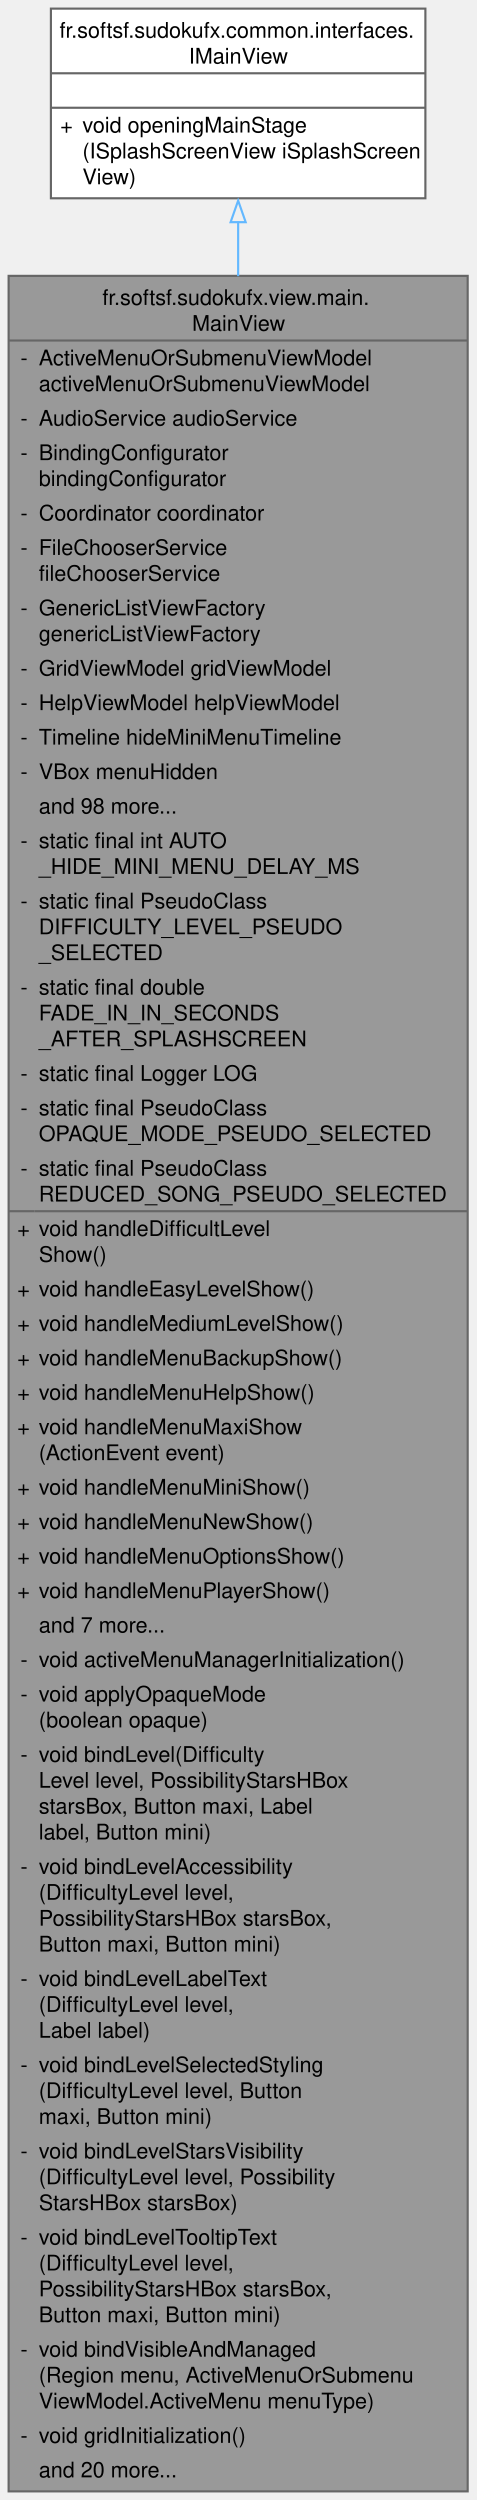
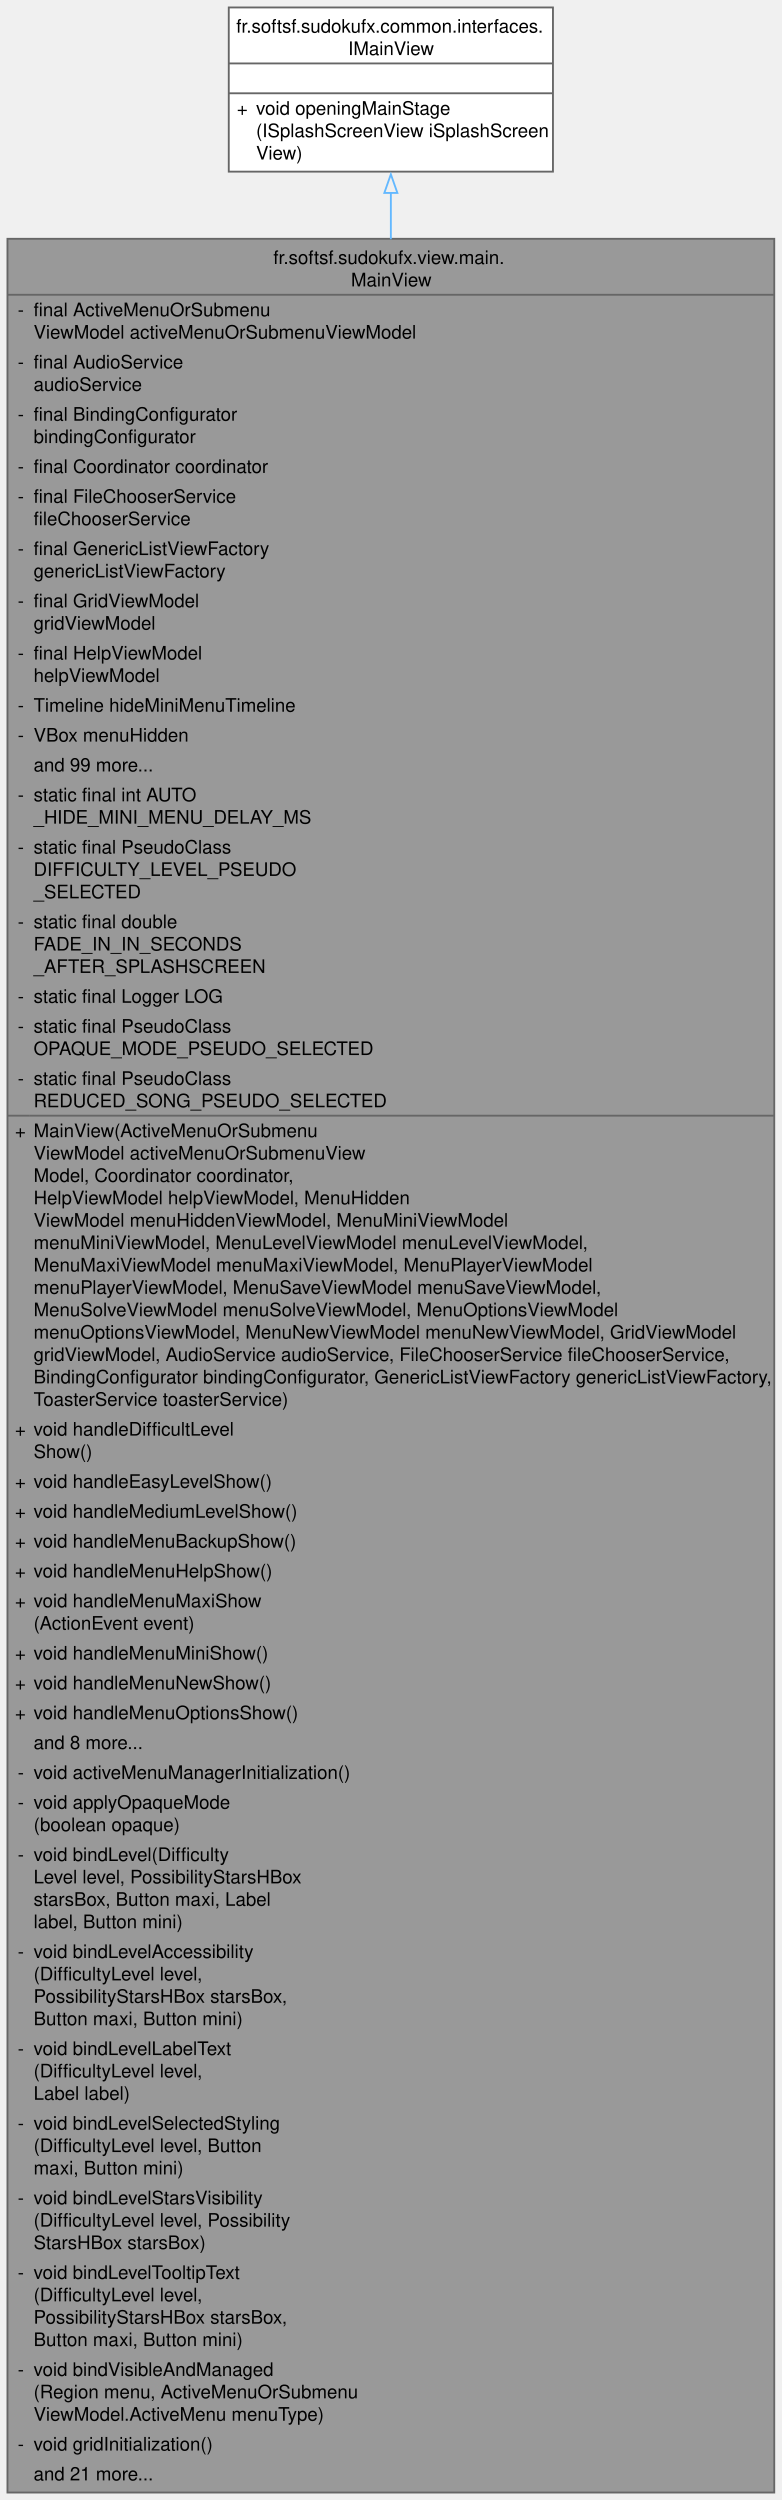
- <svg xmlns="http://www.w3.org/2000/svg" xmlns:xlink="http://www.w3.org/1999/xlink" width="221pt" height="1160pt" viewBox="0.00 0.00 221.00 1160.00">
-   <g id="graph0" class="graph" transform="scale(1 1) rotate(0) translate(4 1156)">
+ <svg xmlns="http://www.w3.org/2000/svg" xmlns:xlink="http://www.w3.org/1999/xlink" width="419pt" height="1340pt" viewBox="0.00 0.00 419.00 1340.00">
+   <g id="graph0" class="graph" transform="scale(1 1) rotate(0) translate(4 1336)">
    <g id="Node000001" class="node">
      <g id="a_Node000001">
        <a xlink:title="Main view class of the Sudoku application.">
-           <polygon fill="#999999" stroke="none" points="213,-1028 0,-1028 0,0 213,0 213,-1028" />
-           <text text-anchor="start" x="43.5" y="-1014.5" font-family="Helvetica,sans-Serif" font-size="10.00">fr.softsf.sudokufx.view.main.</text>
-           <text text-anchor="start" x="85.12" y="-1002.5" font-family="Helvetica,sans-Serif" font-size="10.00">MainView</text>
-           <text text-anchor="start" x="5.5" y="-986.5" font-family="Helvetica,sans-Serif" font-size="10.00">-</text>
-           <text text-anchor="start" x="14" y="-986.5" font-family="Helvetica,sans-Serif" font-size="10.00">ActiveMenuOrSubmenuViewModel</text>
-           <text text-anchor="start" x="14" y="-974.5" font-family="Helvetica,sans-Serif" font-size="10.00"> activeMenuOrSubmenuViewModel</text>
-           <text text-anchor="start" x="5.5" y="-958.5" font-family="Helvetica,sans-Serif" font-size="10.00">-</text>
-           <text text-anchor="start" x="14" y="-958.5" font-family="Helvetica,sans-Serif" font-size="10.00">AudioService audioService</text>
-           <text text-anchor="start" x="5.5" y="-942.5" font-family="Helvetica,sans-Serif" font-size="10.00">-</text>
-           <text text-anchor="start" x="14" y="-942.5" font-family="Helvetica,sans-Serif" font-size="10.00">BindingConfigurator</text>
-           <text text-anchor="start" x="14" y="-930.5" font-family="Helvetica,sans-Serif" font-size="10.00"> bindingConfigurator</text>
-           <text text-anchor="start" x="5.5" y="-914.5" font-family="Helvetica,sans-Serif" font-size="10.00">-</text>
-           <text text-anchor="start" x="14" y="-914.5" font-family="Helvetica,sans-Serif" font-size="10.00">Coordinator coordinator</text>
-           <text text-anchor="start" x="5.5" y="-898.5" font-family="Helvetica,sans-Serif" font-size="10.00">-</text>
-           <text text-anchor="start" x="14" y="-898.5" font-family="Helvetica,sans-Serif" font-size="10.00">FileChooserService</text>
-           <text text-anchor="start" x="14" y="-886.5" font-family="Helvetica,sans-Serif" font-size="10.00"> fileChooserService</text>
-           <text text-anchor="start" x="5.5" y="-870.5" font-family="Helvetica,sans-Serif" font-size="10.00">-</text>
-           <text text-anchor="start" x="14" y="-870.5" font-family="Helvetica,sans-Serif" font-size="10.00">GenericListViewFactory</text>
-           <text text-anchor="start" x="14" y="-858.5" font-family="Helvetica,sans-Serif" font-size="10.00"> genericListViewFactory</text>
-           <text text-anchor="start" x="5.5" y="-842.5" font-family="Helvetica,sans-Serif" font-size="10.00">-</text>
-           <text text-anchor="start" x="14" y="-842.5" font-family="Helvetica,sans-Serif" font-size="10.00">GridViewModel gridViewModel</text>
-           <text text-anchor="start" x="5.5" y="-826.5" font-family="Helvetica,sans-Serif" font-size="10.00">-</text>
-           <text text-anchor="start" x="14" y="-826.5" font-family="Helvetica,sans-Serif" font-size="10.00">HelpViewModel helpViewModel</text>
-           <text text-anchor="start" x="5.5" y="-810.5" font-family="Helvetica,sans-Serif" font-size="10.00">-</text>
-           <text text-anchor="start" x="14" y="-810.5" font-family="Helvetica,sans-Serif" font-size="10.00">Timeline hideMiniMenuTimeline</text>
-           <text text-anchor="start" x="5.5" y="-794.5" font-family="Helvetica,sans-Serif" font-size="10.00">-</text>
-           <text text-anchor="start" x="14" y="-794.5" font-family="Helvetica,sans-Serif" font-size="10.00">VBox menuHidden</text>
-           <text text-anchor="start" x="14" y="-778.5" font-family="Helvetica,sans-Serif" font-size="10.00">and 98 more...</text>
-           <text text-anchor="start" x="5.5" y="-762.5" font-family="Helvetica,sans-Serif" font-size="10.00">-</text>
-           <text text-anchor="start" x="14" y="-762.5" font-family="Helvetica,sans-Serif" font-size="10.00">static final int AUTO</text>
-           <text text-anchor="start" x="14" y="-750.5" font-family="Helvetica,sans-Serif" font-size="10.00">_HIDE_MINI_MENU_DELAY_MS</text>
-           <text text-anchor="start" x="5.5" y="-734.5" font-family="Helvetica,sans-Serif" font-size="10.00">-</text>
-           <text text-anchor="start" x="14" y="-734.5" font-family="Helvetica,sans-Serif" font-size="10.00">static final PseudoClass</text>
-           <text text-anchor="start" x="14" y="-722.5" font-family="Helvetica,sans-Serif" font-size="10.00"> DIFFICULTY_LEVEL_PSEUDO</text>
-           <text text-anchor="start" x="14" y="-710.5" font-family="Helvetica,sans-Serif" font-size="10.00">_SELECTED</text>
-           <text text-anchor="start" x="5.5" y="-694.5" font-family="Helvetica,sans-Serif" font-size="10.00">-</text>
-           <text text-anchor="start" x="14" y="-694.5" font-family="Helvetica,sans-Serif" font-size="10.00">static final double</text>
-           <text text-anchor="start" x="14" y="-682.5" font-family="Helvetica,sans-Serif" font-size="10.00"> FADE_IN_IN_SECONDS</text>
-           <text text-anchor="start" x="14" y="-670.5" font-family="Helvetica,sans-Serif" font-size="10.00">_AFTER_SPLASHSCREEN</text>
-           <text text-anchor="start" x="5.5" y="-654.5" font-family="Helvetica,sans-Serif" font-size="10.00">-</text>
-           <text text-anchor="start" x="14" y="-654.5" font-family="Helvetica,sans-Serif" font-size="10.00">static final Logger LOG</text>
-           <text text-anchor="start" x="5.5" y="-638.5" font-family="Helvetica,sans-Serif" font-size="10.00">-</text>
-           <text text-anchor="start" x="14" y="-638.5" font-family="Helvetica,sans-Serif" font-size="10.00">static final PseudoClass</text>
-           <text text-anchor="start" x="14" y="-626.5" font-family="Helvetica,sans-Serif" font-size="10.00"> OPAQUE_MODE_PSEUDO_SELECTED</text>
-           <text text-anchor="start" x="5.5" y="-610.5" font-family="Helvetica,sans-Serif" font-size="10.00">-</text>
-           <text text-anchor="start" x="14" y="-610.5" font-family="Helvetica,sans-Serif" font-size="10.00">static final PseudoClass</text>
-           <text text-anchor="start" x="14" y="-598.5" font-family="Helvetica,sans-Serif" font-size="10.00"> REDUCED_SONG_PSEUDO_SELECTED</text>
-           <text text-anchor="start" x="4" y="-582.5" font-family="Helvetica,sans-Serif" font-size="10.00">+</text>
-           <text text-anchor="start" x="14" y="-582.5" font-family="Helvetica,sans-Serif" font-size="10.00">void handleDifficultLevel</text>
-           <text text-anchor="start" x="14" y="-570.5" font-family="Helvetica,sans-Serif" font-size="10.00">Show()</text>
-           <text text-anchor="start" x="4" y="-554.5" font-family="Helvetica,sans-Serif" font-size="10.00">+</text>
-           <text text-anchor="start" x="14" y="-554.5" font-family="Helvetica,sans-Serif" font-size="10.00">void handleEasyLevelShow()</text>
+           <polygon fill="#999999" stroke="none" points="411,-1208 0,-1208 0,0 411,0 411,-1208" />
+           <text text-anchor="start" x="142.5" y="-1194.5" font-family="Helvetica,sans-Serif" font-size="10.00">fr.softsf.sudokufx.view.main.</text>
+           <text text-anchor="start" x="184.12" y="-1182.5" font-family="Helvetica,sans-Serif" font-size="10.00">MainView</text>
+           <text text-anchor="start" x="5.5" y="-1166.5" font-family="Helvetica,sans-Serif" font-size="10.00">-</text>
+           <text text-anchor="start" x="14" y="-1166.5" font-family="Helvetica,sans-Serif" font-size="10.00">final ActiveMenuOrSubmenu</text>
+           <text text-anchor="start" x="14" y="-1154.5" font-family="Helvetica,sans-Serif" font-size="10.00">ViewModel activeMenuOrSubmenuViewModel</text>
+           <text text-anchor="start" x="5.5" y="-1138.5" font-family="Helvetica,sans-Serif" font-size="10.00">-</text>
+           <text text-anchor="start" x="14" y="-1138.5" font-family="Helvetica,sans-Serif" font-size="10.00">final AudioService</text>
+           <text text-anchor="start" x="14" y="-1126.5" font-family="Helvetica,sans-Serif" font-size="10.00"> audioService</text>
+           <text text-anchor="start" x="5.5" y="-1110.5" font-family="Helvetica,sans-Serif" font-size="10.00">-</text>
+           <text text-anchor="start" x="14" y="-1110.5" font-family="Helvetica,sans-Serif" font-size="10.00">final BindingConfigurator</text>
+           <text text-anchor="start" x="14" y="-1098.5" font-family="Helvetica,sans-Serif" font-size="10.00"> bindingConfigurator</text>
+           <text text-anchor="start" x="5.5" y="-1082.5" font-family="Helvetica,sans-Serif" font-size="10.00">-</text>
+           <text text-anchor="start" x="14" y="-1082.5" font-family="Helvetica,sans-Serif" font-size="10.00">final Coordinator coordinator</text>
+           <text text-anchor="start" x="5.5" y="-1066.5" font-family="Helvetica,sans-Serif" font-size="10.00">-</text>
+           <text text-anchor="start" x="14" y="-1066.5" font-family="Helvetica,sans-Serif" font-size="10.00">final FileChooserService</text>
+           <text text-anchor="start" x="14" y="-1054.5" font-family="Helvetica,sans-Serif" font-size="10.00"> fileChooserService</text>
+           <text text-anchor="start" x="5.5" y="-1038.5" font-family="Helvetica,sans-Serif" font-size="10.00">-</text>
+           <text text-anchor="start" x="14" y="-1038.5" font-family="Helvetica,sans-Serif" font-size="10.00">final GenericListViewFactory</text>
+           <text text-anchor="start" x="14" y="-1026.5" font-family="Helvetica,sans-Serif" font-size="10.00"> genericListViewFactory</text>
+           <text text-anchor="start" x="5.5" y="-1010.5" font-family="Helvetica,sans-Serif" font-size="10.00">-</text>
+           <text text-anchor="start" x="14" y="-1010.5" font-family="Helvetica,sans-Serif" font-size="10.00">final GridViewModel</text>
+           <text text-anchor="start" x="14" y="-998.5" font-family="Helvetica,sans-Serif" font-size="10.00"> gridViewModel</text>
+           <text text-anchor="start" x="5.5" y="-982.5" font-family="Helvetica,sans-Serif" font-size="10.00">-</text>
+           <text text-anchor="start" x="14" y="-982.5" font-family="Helvetica,sans-Serif" font-size="10.00">final HelpViewModel</text>
+           <text text-anchor="start" x="14" y="-970.5" font-family="Helvetica,sans-Serif" font-size="10.00"> helpViewModel</text>
+           <text text-anchor="start" x="5.5" y="-954.5" font-family="Helvetica,sans-Serif" font-size="10.00">-</text>
+           <text text-anchor="start" x="14" y="-954.5" font-family="Helvetica,sans-Serif" font-size="10.00">Timeline hideMiniMenuTimeline</text>
+           <text text-anchor="start" x="5.5" y="-938.5" font-family="Helvetica,sans-Serif" font-size="10.00">-</text>
+           <text text-anchor="start" x="14" y="-938.5" font-family="Helvetica,sans-Serif" font-size="10.00">VBox menuHidden</text>
+           <text text-anchor="start" x="14" y="-922.5" font-family="Helvetica,sans-Serif" font-size="10.00">and 99 more...</text>
+           <text text-anchor="start" x="5.5" y="-906.5" font-family="Helvetica,sans-Serif" font-size="10.00">-</text>
+           <text text-anchor="start" x="14" y="-906.5" font-family="Helvetica,sans-Serif" font-size="10.00">static final int AUTO</text>
+           <text text-anchor="start" x="14" y="-894.5" font-family="Helvetica,sans-Serif" font-size="10.00">_HIDE_MINI_MENU_DELAY_MS</text>
+           <text text-anchor="start" x="5.5" y="-878.5" font-family="Helvetica,sans-Serif" font-size="10.00">-</text>
+           <text text-anchor="start" x="14" y="-878.5" font-family="Helvetica,sans-Serif" font-size="10.00">static final PseudoClass</text>
+           <text text-anchor="start" x="14" y="-866.5" font-family="Helvetica,sans-Serif" font-size="10.00"> DIFFICULTY_LEVEL_PSEUDO</text>
+           <text text-anchor="start" x="14" y="-854.5" font-family="Helvetica,sans-Serif" font-size="10.00">_SELECTED</text>
+           <text text-anchor="start" x="5.5" y="-838.5" font-family="Helvetica,sans-Serif" font-size="10.00">-</text>
+           <text text-anchor="start" x="14" y="-838.5" font-family="Helvetica,sans-Serif" font-size="10.00">static final double</text>
+           <text text-anchor="start" x="14" y="-826.5" font-family="Helvetica,sans-Serif" font-size="10.00"> FADE_IN_IN_SECONDS</text>
+           <text text-anchor="start" x="14" y="-814.5" font-family="Helvetica,sans-Serif" font-size="10.00">_AFTER_SPLASHSCREEN</text>
+           <text text-anchor="start" x="5.5" y="-798.5" font-family="Helvetica,sans-Serif" font-size="10.00">-</text>
+           <text text-anchor="start" x="14" y="-798.5" font-family="Helvetica,sans-Serif" font-size="10.00">static final Logger LOG</text>
+           <text text-anchor="start" x="5.5" y="-782.5" font-family="Helvetica,sans-Serif" font-size="10.00">-</text>
+           <text text-anchor="start" x="14" y="-782.5" font-family="Helvetica,sans-Serif" font-size="10.00">static final PseudoClass</text>
+           <text text-anchor="start" x="14" y="-770.5" font-family="Helvetica,sans-Serif" font-size="10.00"> OPAQUE_MODE_PSEUDO_SELECTED</text>
+           <text text-anchor="start" x="5.5" y="-754.5" font-family="Helvetica,sans-Serif" font-size="10.00">-</text>
+           <text text-anchor="start" x="14" y="-754.5" font-family="Helvetica,sans-Serif" font-size="10.00">static final PseudoClass</text>
+           <text text-anchor="start" x="14" y="-742.5" font-family="Helvetica,sans-Serif" font-size="10.00"> REDUCED_SONG_PSEUDO_SELECTED</text>
+           <text text-anchor="start" x="4" y="-726.5" font-family="Helvetica,sans-Serif" font-size="10.00">+</text>
+           <text text-anchor="start" x="14" y="-726.5" font-family="Helvetica,sans-Serif" font-size="10.00">MainView(ActiveMenuOrSubmenu</text>
+           <text text-anchor="start" x="14" y="-714.5" font-family="Helvetica,sans-Serif" font-size="10.00">ViewModel activeMenuOrSubmenuView</text>
+           <text text-anchor="start" x="14" y="-702.5" font-family="Helvetica,sans-Serif" font-size="10.00">Model, Coordinator coordinator,</text>
+           <text text-anchor="start" x="14" y="-690.5" font-family="Helvetica,sans-Serif" font-size="10.00"> HelpViewModel helpViewModel, MenuHidden</text>
+           <text text-anchor="start" x="14" y="-678.5" font-family="Helvetica,sans-Serif" font-size="10.00">ViewModel menuHiddenViewModel, MenuMiniViewModel</text>
+           <text text-anchor="start" x="14" y="-666.5" font-family="Helvetica,sans-Serif" font-size="10.00"> menuMiniViewModel, MenuLevelViewModel menuLevelViewModel,</text>
+           <text text-anchor="start" x="14" y="-654.5" font-family="Helvetica,sans-Serif" font-size="10.00"> MenuMaxiViewModel menuMaxiViewModel, MenuPlayerViewModel</text>
+           <text text-anchor="start" x="14" y="-642.5" font-family="Helvetica,sans-Serif" font-size="10.00"> menuPlayerViewModel, MenuSaveViewModel menuSaveViewModel,</text>
+           <text text-anchor="start" x="14" y="-630.5" font-family="Helvetica,sans-Serif" font-size="10.00"> MenuSolveViewModel menuSolveViewModel, MenuOptionsViewModel</text>
+           <text text-anchor="start" x="14" y="-618.5" font-family="Helvetica,sans-Serif" font-size="10.00"> menuOptionsViewModel, MenuNewViewModel menuNewViewModel, GridViewModel</text>
+           <text text-anchor="start" x="14" y="-606.5" font-family="Helvetica,sans-Serif" font-size="10.00"> gridViewModel, AudioService audioService, FileChooserService fileChooserService,</text>
+           <text text-anchor="start" x="14" y="-594.5" font-family="Helvetica,sans-Serif" font-size="10.00"> BindingConfigurator bindingConfigurator, GenericListViewFactory genericListViewFactory,</text>
+           <text text-anchor="start" x="14" y="-582.5" font-family="Helvetica,sans-Serif" font-size="10.00"> ToasterService toasterService)</text>
+           <text text-anchor="start" x="4" y="-566.5" font-family="Helvetica,sans-Serif" font-size="10.00">+</text>
+           <text text-anchor="start" x="14" y="-566.5" font-family="Helvetica,sans-Serif" font-size="10.00">void handleDifficultLevel</text>
+           <text text-anchor="start" x="14" y="-554.5" font-family="Helvetica,sans-Serif" font-size="10.00">Show()</text>
          <text text-anchor="start" x="4" y="-538.5" font-family="Helvetica,sans-Serif" font-size="10.00">+</text>
-           <text text-anchor="start" x="14" y="-538.5" font-family="Helvetica,sans-Serif" font-size="10.00">void handleMediumLevelShow()</text>
+           <text text-anchor="start" x="14" y="-538.5" font-family="Helvetica,sans-Serif" font-size="10.00">void handleEasyLevelShow()</text>
          <text text-anchor="start" x="4" y="-522.5" font-family="Helvetica,sans-Serif" font-size="10.00">+</text>
-           <text text-anchor="start" x="14" y="-522.5" font-family="Helvetica,sans-Serif" font-size="10.00">void handleMenuBackupShow()</text>
+           <text text-anchor="start" x="14" y="-522.5" font-family="Helvetica,sans-Serif" font-size="10.00">void handleMediumLevelShow()</text>
          <text text-anchor="start" x="4" y="-506.5" font-family="Helvetica,sans-Serif" font-size="10.00">+</text>
-           <text text-anchor="start" x="14" y="-506.5" font-family="Helvetica,sans-Serif" font-size="10.00">void handleMenuHelpShow()</text>
+           <text text-anchor="start" x="14" y="-506.5" font-family="Helvetica,sans-Serif" font-size="10.00">void handleMenuBackupShow()</text>
          <text text-anchor="start" x="4" y="-490.5" font-family="Helvetica,sans-Serif" font-size="10.00">+</text>
-           <text text-anchor="start" x="14" y="-490.5" font-family="Helvetica,sans-Serif" font-size="10.00">void handleMenuMaxiShow</text>
-           <text text-anchor="start" x="14" y="-478.5" font-family="Helvetica,sans-Serif" font-size="10.00">(ActionEvent event)</text>
-           <text text-anchor="start" x="4" y="-462.5" font-family="Helvetica,sans-Serif" font-size="10.00">+</text>
-           <text text-anchor="start" x="14" y="-462.5" font-family="Helvetica,sans-Serif" font-size="10.00">void handleMenuMiniShow()</text>
+           <text text-anchor="start" x="14" y="-490.5" font-family="Helvetica,sans-Serif" font-size="10.00">void handleMenuHelpShow()</text>
+           <text text-anchor="start" x="4" y="-474.5" font-family="Helvetica,sans-Serif" font-size="10.00">+</text>
+           <text text-anchor="start" x="14" y="-474.5" font-family="Helvetica,sans-Serif" font-size="10.00">void handleMenuMaxiShow</text>
+           <text text-anchor="start" x="14" y="-462.5" font-family="Helvetica,sans-Serif" font-size="10.00">(ActionEvent event)</text>
          <text text-anchor="start" x="4" y="-446.5" font-family="Helvetica,sans-Serif" font-size="10.00">+</text>
-           <text text-anchor="start" x="14" y="-446.5" font-family="Helvetica,sans-Serif" font-size="10.00">void handleMenuNewShow()</text>
+           <text text-anchor="start" x="14" y="-446.5" font-family="Helvetica,sans-Serif" font-size="10.00">void handleMenuMiniShow()</text>
          <text text-anchor="start" x="4" y="-430.5" font-family="Helvetica,sans-Serif" font-size="10.00">+</text>
-           <text text-anchor="start" x="14" y="-430.5" font-family="Helvetica,sans-Serif" font-size="10.00">void handleMenuOptionsShow()</text>
+           <text text-anchor="start" x="14" y="-430.5" font-family="Helvetica,sans-Serif" font-size="10.00">void handleMenuNewShow()</text>
          <text text-anchor="start" x="4" y="-414.5" font-family="Helvetica,sans-Serif" font-size="10.00">+</text>
-           <text text-anchor="start" x="14" y="-414.5" font-family="Helvetica,sans-Serif" font-size="10.00">void handleMenuPlayerShow()</text>
-           <text text-anchor="start" x="14" y="-398.5" font-family="Helvetica,sans-Serif" font-size="10.00">and 7 more...</text>
+           <text text-anchor="start" x="14" y="-414.5" font-family="Helvetica,sans-Serif" font-size="10.00">void handleMenuOptionsShow()</text>
+           <text text-anchor="start" x="14" y="-398.5" font-family="Helvetica,sans-Serif" font-size="10.00">and 8 more...</text>
          <text text-anchor="start" x="5.5" y="-382.5" font-family="Helvetica,sans-Serif" font-size="10.00">-</text>
          <text text-anchor="start" x="14" y="-382.5" font-family="Helvetica,sans-Serif" font-size="10.00">void activeMenuManagerInitialization()</text>
          <text text-anchor="start" x="5.5" y="-366.5" font-family="Helvetica,sans-Serif" font-size="10.00">-</text>
          <text text-anchor="start" x="14" y="-366.5" font-family="Helvetica,sans-Serif" font-size="10.00">void applyOpaqueMode</text>
          <text text-anchor="start" x="14" y="-354.5" font-family="Helvetica,sans-Serif" font-size="10.00">(boolean opaque)</text>
          <text text-anchor="start" x="5.5" y="-338.5" font-family="Helvetica,sans-Serif" font-size="10.00">-</text>
          <text text-anchor="start" x="14" y="-338.5" font-family="Helvetica,sans-Serif" font-size="10.00">void bindLevel(Difficulty</text>
          <text text-anchor="start" x="14" y="-326.5" font-family="Helvetica,sans-Serif" font-size="10.00">Level level, PossibilityStarsHBox</text>
          <text text-anchor="start" x="14" y="-314.5" font-family="Helvetica,sans-Serif" font-size="10.00"> starsBox, Button maxi, Label</text>
          <text text-anchor="start" x="14" y="-302.5" font-family="Helvetica,sans-Serif" font-size="10.00"> label, Button mini)</text>
          <text text-anchor="start" x="5.5" y="-286.5" font-family="Helvetica,sans-Serif" font-size="10.00">-</text>
          <text text-anchor="start" x="14" y="-286.5" font-family="Helvetica,sans-Serif" font-size="10.00">void bindLevelAccessibility</text>
          <text text-anchor="start" x="14" y="-274.5" font-family="Helvetica,sans-Serif" font-size="10.00">(DifficultyLevel level,</text>
          <text text-anchor="start" x="14" y="-262.5" font-family="Helvetica,sans-Serif" font-size="10.00"> PossibilityStarsHBox starsBox,</text>
          <text text-anchor="start" x="14" y="-250.5" font-family="Helvetica,sans-Serif" font-size="10.00"> Button maxi, Button mini)</text>
          <text text-anchor="start" x="5.5" y="-234.5" font-family="Helvetica,sans-Serif" font-size="10.00">-</text>
          <text text-anchor="start" x="14" y="-234.5" font-family="Helvetica,sans-Serif" font-size="10.00">void bindLevelLabelText</text>
          <text text-anchor="start" x="14" y="-222.5" font-family="Helvetica,sans-Serif" font-size="10.00">(DifficultyLevel level,</text>
          <text text-anchor="start" x="14" y="-210.5" font-family="Helvetica,sans-Serif" font-size="10.00"> Label label)</text>
          <text text-anchor="start" x="5.5" y="-194.5" font-family="Helvetica,sans-Serif" font-size="10.00">-</text>
          <text text-anchor="start" x="14" y="-194.5" font-family="Helvetica,sans-Serif" font-size="10.00">void bindLevelSelectedStyling</text>
          <text text-anchor="start" x="14" y="-182.5" font-family="Helvetica,sans-Serif" font-size="10.00">(DifficultyLevel level, Button</text>
          <text text-anchor="start" x="14" y="-170.5" font-family="Helvetica,sans-Serif" font-size="10.00"> maxi, Button mini)</text>
          <text text-anchor="start" x="5.5" y="-154.5" font-family="Helvetica,sans-Serif" font-size="10.00">-</text>
          <text text-anchor="start" x="14" y="-154.5" font-family="Helvetica,sans-Serif" font-size="10.00">void bindLevelStarsVisibility</text>
          <text text-anchor="start" x="14" y="-142.5" font-family="Helvetica,sans-Serif" font-size="10.00">(DifficultyLevel level, Possibility</text>
          <text text-anchor="start" x="14" y="-130.5" font-family="Helvetica,sans-Serif" font-size="10.00">StarsHBox starsBox)</text>
          <text text-anchor="start" x="5.5" y="-114.5" font-family="Helvetica,sans-Serif" font-size="10.00">-</text>
          <text text-anchor="start" x="14" y="-114.5" font-family="Helvetica,sans-Serif" font-size="10.00">void bindLevelTooltipText</text>
          <text text-anchor="start" x="14" y="-102.5" font-family="Helvetica,sans-Serif" font-size="10.00">(DifficultyLevel level,</text>
          <text text-anchor="start" x="14" y="-90.5" font-family="Helvetica,sans-Serif" font-size="10.00"> PossibilityStarsHBox starsBox,</text>
          <text text-anchor="start" x="14" y="-78.5" font-family="Helvetica,sans-Serif" font-size="10.00"> Button maxi, Button mini)</text>
          <text text-anchor="start" x="5.5" y="-62.5" font-family="Helvetica,sans-Serif" font-size="10.00">-</text>
          <text text-anchor="start" x="14" y="-62.5" font-family="Helvetica,sans-Serif" font-size="10.00">void bindVisibleAndManaged</text>
          <text text-anchor="start" x="14" y="-50.5" font-family="Helvetica,sans-Serif" font-size="10.00">(Region menu, ActiveMenuOrSubmenu</text>
          <text text-anchor="start" x="14" y="-38.5" font-family="Helvetica,sans-Serif" font-size="10.00">ViewModel.ActiveMenu menuType)</text>
          <text text-anchor="start" x="5.5" y="-22.5" font-family="Helvetica,sans-Serif" font-size="10.00">-</text>
          <text text-anchor="start" x="14" y="-22.5" font-family="Helvetica,sans-Serif" font-size="10.00">void gridInitialization()</text>
-           <text text-anchor="start" x="14" y="-6.5" font-family="Helvetica,sans-Serif" font-size="10.00">and 20 more...</text>
-           <polygon fill="#666666" stroke="#666666" points="0,-998 0,-998 213,-998 213,-998 0,-998" />
-           <polygon fill="#666666" stroke="#666666" points="0,-594 0,-594 12,-594 12,-594 0,-594" />
-           <polygon fill="#666666" stroke="#666666" points="12,-594 12,-594 213,-594 213,-594 12,-594" />
-           <polygon fill="none" stroke="#666666" points="0,0 0,-1028 213,-1028 213,0 0,0" />
+           <text text-anchor="start" x="14" y="-6.5" font-family="Helvetica,sans-Serif" font-size="10.00">and 21 more...</text>
+           <polygon fill="#666666" stroke="#666666" points="0,-1178 0,-1178 411,-1178 411,-1178 0,-1178" />
+           <polygon fill="#666666" stroke="#666666" points="0,-738 0,-738 12,-738 12,-738 0,-738" />
+           <polygon fill="#666666" stroke="#666666" points="12,-738 12,-738 411,-738 411,-738 12,-738" />
+           <polygon fill="none" stroke="#666666" points="0,0 0,-1208 411,-1208 411,0 0,0" />
        </a>
      </g>
    </g>
    <g id="Node000002" class="node">
      <g id="a_Node000002">
        <a xlink:href="interfacefr_1_1softsf_1_1sudokufx_1_1common_1_1interfaces_1_1_i_main_view.html" target="_top" xlink:title="Interface defining method to open the main stage.">
-           <polygon fill="white" stroke="none" points="193.38,-1152 19.62,-1152 19.62,-1064 193.38,-1064 193.38,-1152" />
-           <text text-anchor="start" x="23.62" y="-1138.5" font-family="Helvetica,sans-Serif" font-size="10.00">fr.softsf.sudokufx.common.interfaces.</text>
-           <text text-anchor="start" x="83.62" y="-1126.5" font-family="Helvetica,sans-Serif" font-size="10.00">IMainView</text>
-           <text text-anchor="start" x="105" y="-1110.5" font-family="Helvetica,sans-Serif" font-size="10.00"> </text>
-           <text text-anchor="start" x="23.94" y="-1094.5" font-family="Helvetica,sans-Serif" font-size="10.00">+</text>
-           <text text-anchor="start" x="34.25" y="-1094.5" font-family="Helvetica,sans-Serif" font-size="10.00">void openingMainStage</text>
-           <text text-anchor="start" x="34.25" y="-1082.5" font-family="Helvetica,sans-Serif" font-size="10.00">(ISplashScreenView iSplashScreen</text>
-           <text text-anchor="start" x="34.25" y="-1070.5" font-family="Helvetica,sans-Serif" font-size="10.00">View)</text>
-           <polygon fill="#666666" stroke="#666666" points="19.62,-1122 19.62,-1122 193.38,-1122 193.38,-1122 19.62,-1122" />
-           <polygon fill="#666666" stroke="#666666" points="19.62,-1106 19.62,-1106 193.38,-1106 193.38,-1106 19.62,-1106" />
-           <polygon fill="none" stroke="#666666" points="19.62,-1064 19.62,-1152 193.38,-1152 193.38,-1064 19.62,-1064" />
+           <polygon fill="white" stroke="none" points="292.38,-1332 118.62,-1332 118.62,-1244 292.38,-1244 292.38,-1332" />
+           <text text-anchor="start" x="122.62" y="-1318.5" font-family="Helvetica,sans-Serif" font-size="10.00">fr.softsf.sudokufx.common.interfaces.</text>
+           <text text-anchor="start" x="182.62" y="-1306.5" font-family="Helvetica,sans-Serif" font-size="10.00">IMainView</text>
+           <text text-anchor="start" x="204" y="-1290.5" font-family="Helvetica,sans-Serif" font-size="10.00"> </text>
+           <text text-anchor="start" x="122.94" y="-1274.5" font-family="Helvetica,sans-Serif" font-size="10.00">+</text>
+           <text text-anchor="start" x="133.25" y="-1274.5" font-family="Helvetica,sans-Serif" font-size="10.00">void openingMainStage</text>
+           <text text-anchor="start" x="133.25" y="-1262.5" font-family="Helvetica,sans-Serif" font-size="10.00">(ISplashScreenView iSplashScreen</text>
+           <text text-anchor="start" x="133.25" y="-1250.5" font-family="Helvetica,sans-Serif" font-size="10.00">View)</text>
+           <polygon fill="#666666" stroke="#666666" points="118.62,-1302 118.62,-1302 292.38,-1302 292.38,-1302 118.62,-1302" />
+           <polygon fill="#666666" stroke="#666666" points="118.62,-1286 118.62,-1286 292.38,-1286 292.38,-1286 118.62,-1286" />
+           <polygon fill="none" stroke="#666666" points="118.62,-1244 118.62,-1332 292.38,-1332 292.38,-1244 118.62,-1244" />
        </a>
      </g>
    </g>
    <g id="edge1_Node000001_Node000002" class="edge">
      <g id="a_edge1_Node000001_Node000002">
        <a xlink:title=" ">
-           <path fill="none" stroke="#63b8ff" d="M106.5,-1053.18C106.5,-1045.4 106.5,-1036.93 106.5,-1027.85" />
-           <polygon fill="none" stroke="#63b8ff" points="103,-1052.91 106.5,-1062.91 110,-1052.91 103,-1052.91" />
+           <path fill="none" stroke="#63b8ff" d="M205.5,-1232.65C205.5,-1225.01 205.5,-1216.69 205.5,-1207.77" />
+           <polygon fill="none" stroke="#63b8ff" points="202,-1232.57 205.5,-1242.57 209,-1232.57 202,-1232.57" />
        </a>
      </g>
    </g>
  </g>
</svg>
